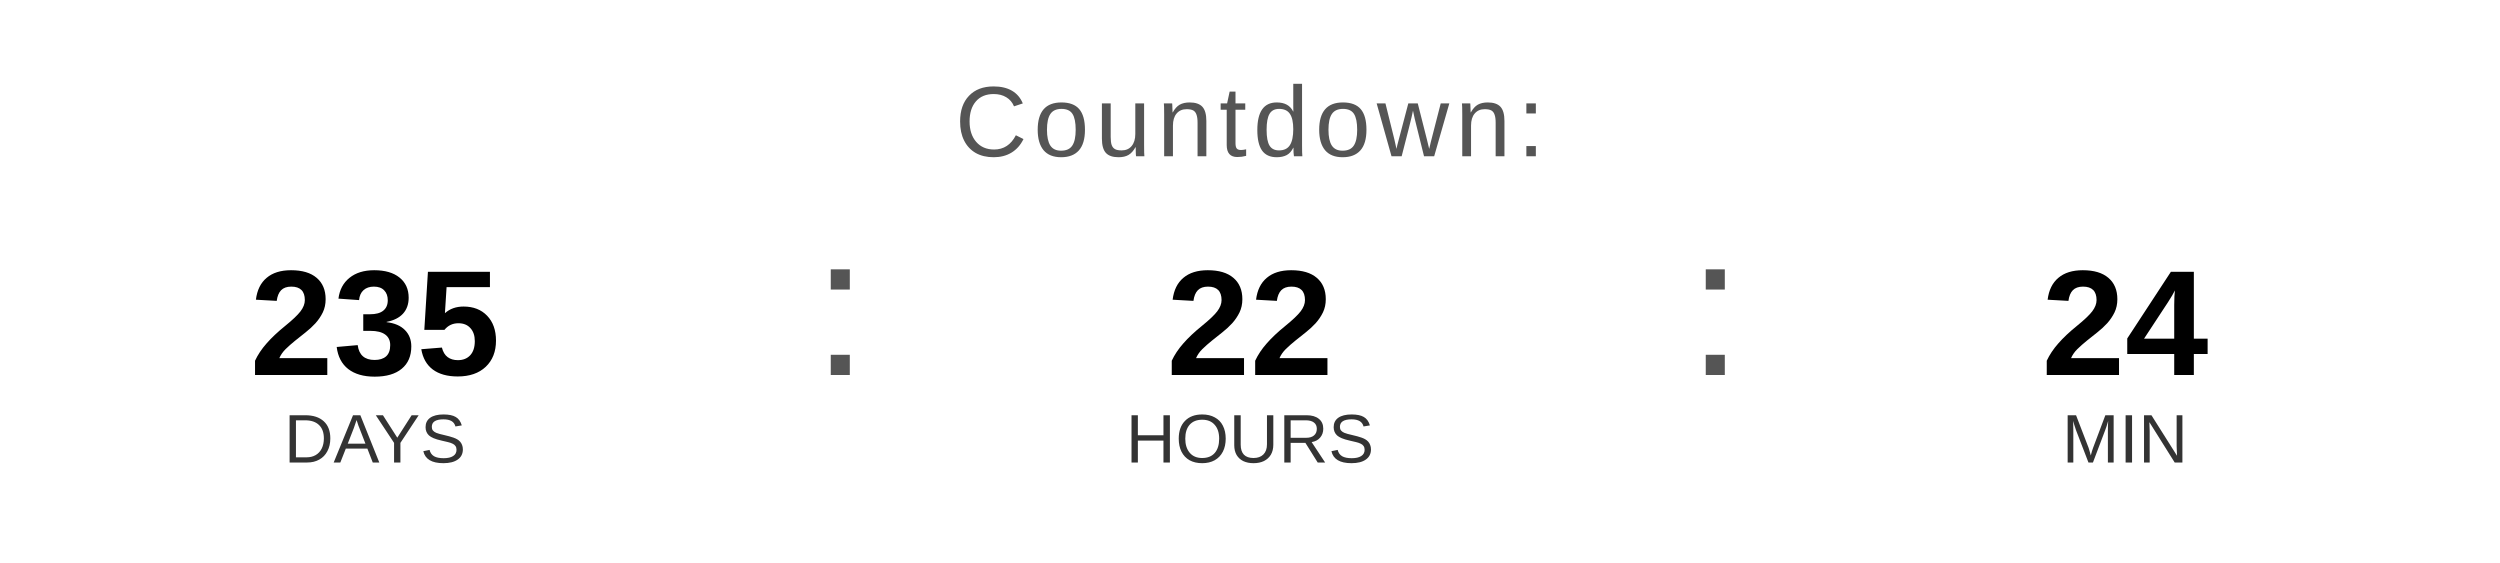
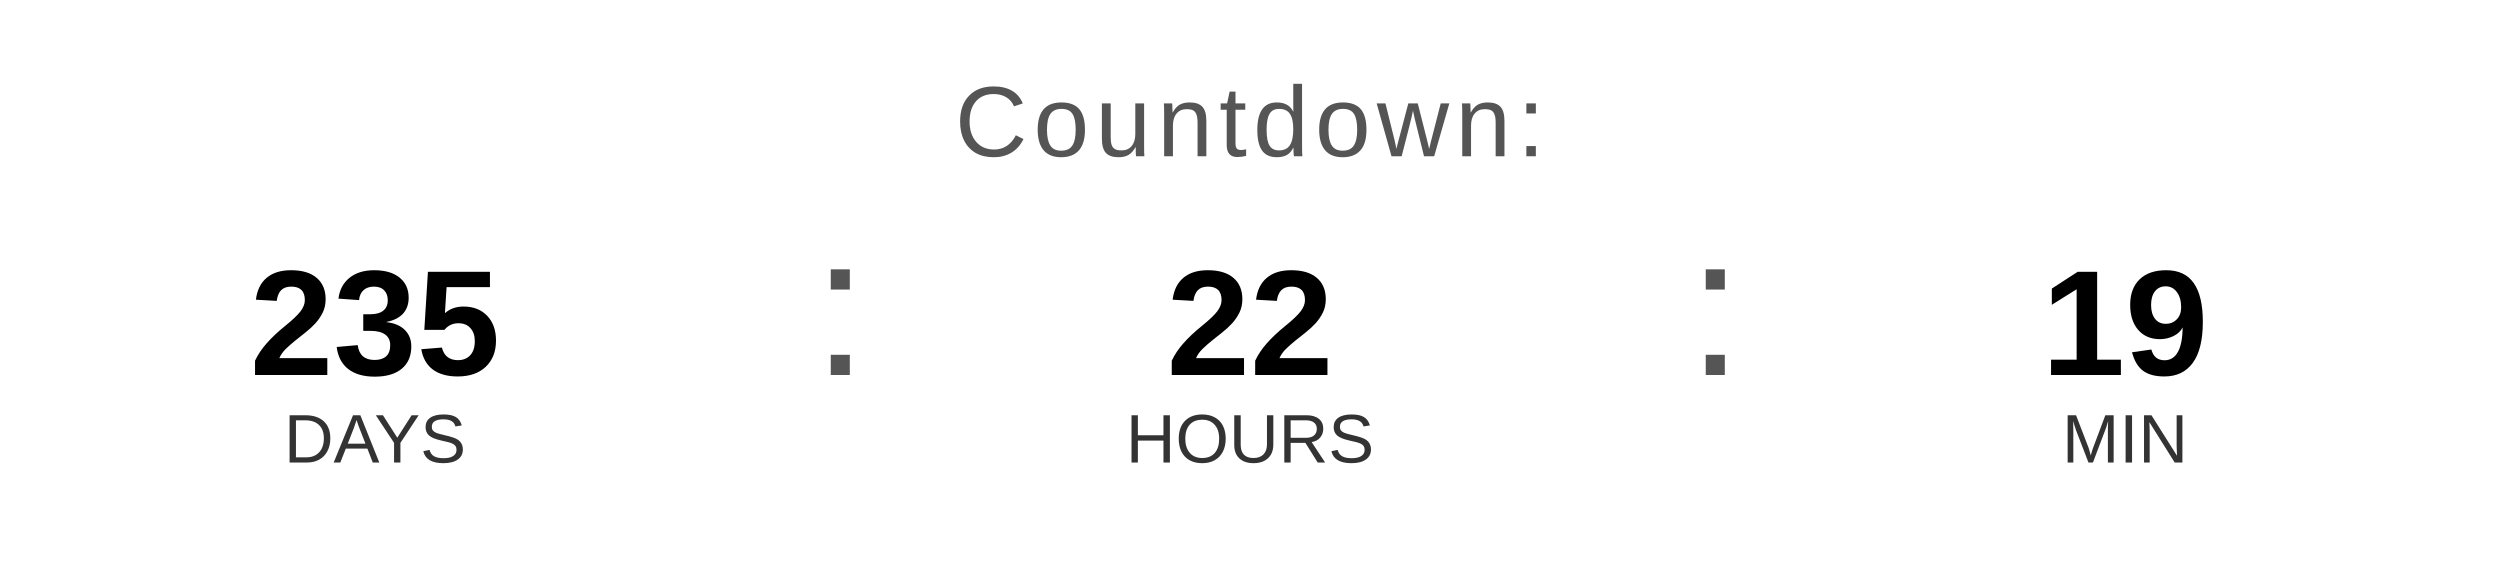
<svg xmlns="http://www.w3.org/2000/svg" width="400" height="90" viewBox="0 0 400 90">
  <text x="200" y="25" font-family="Arial, Helvetica, sans-serif" font-size="16" fill="#555555" text-anchor="middle" letter-spacing="1">
    Countdown:
  </text>
  <text x="60" y="60" font-family="Arial, Helvetica, sans-serif" font-size="24" font-weight="bold" fill="#000000" text-anchor="middle">235</text>
  <text x="60" y="74" font-family="Arial, Helvetica, sans-serif" font-size="11" fill="#333333" text-anchor="middle">DAYS</text>
  <text x="130" y="60" font-family="Arial, sans-serif" font-size="32" fill="#555555">:</text>
  <text x="200" y="60" font-family="Arial, Helvetica, sans-serif" font-size="24" font-weight="bold" fill="#000000" text-anchor="middle">22</text>
  <text x="200" y="74" font-family="Arial, Helvetica, sans-serif" font-size="11" fill="#333333" text-anchor="middle">HOURS</text>
  <text x="270" y="60" font-family="Arial, sans-serif" font-size="32" fill="#555555">:</text>
-   <text x="340" y="60" font-family="Arial, Helvetica, sans-serif" font-size="24" font-weight="bold" fill="#000000" text-anchor="middle">24</text>
+   <text x="340" y="60" font-family="Arial, Helvetica, sans-serif" font-size="24" font-weight="bold" fill="#000000" text-anchor="middle">19</text>
  <text x="340" y="74" font-family="Arial, Helvetica, sans-serif" font-size="11" fill="#333333" text-anchor="middle">MIN</text>
</svg>
